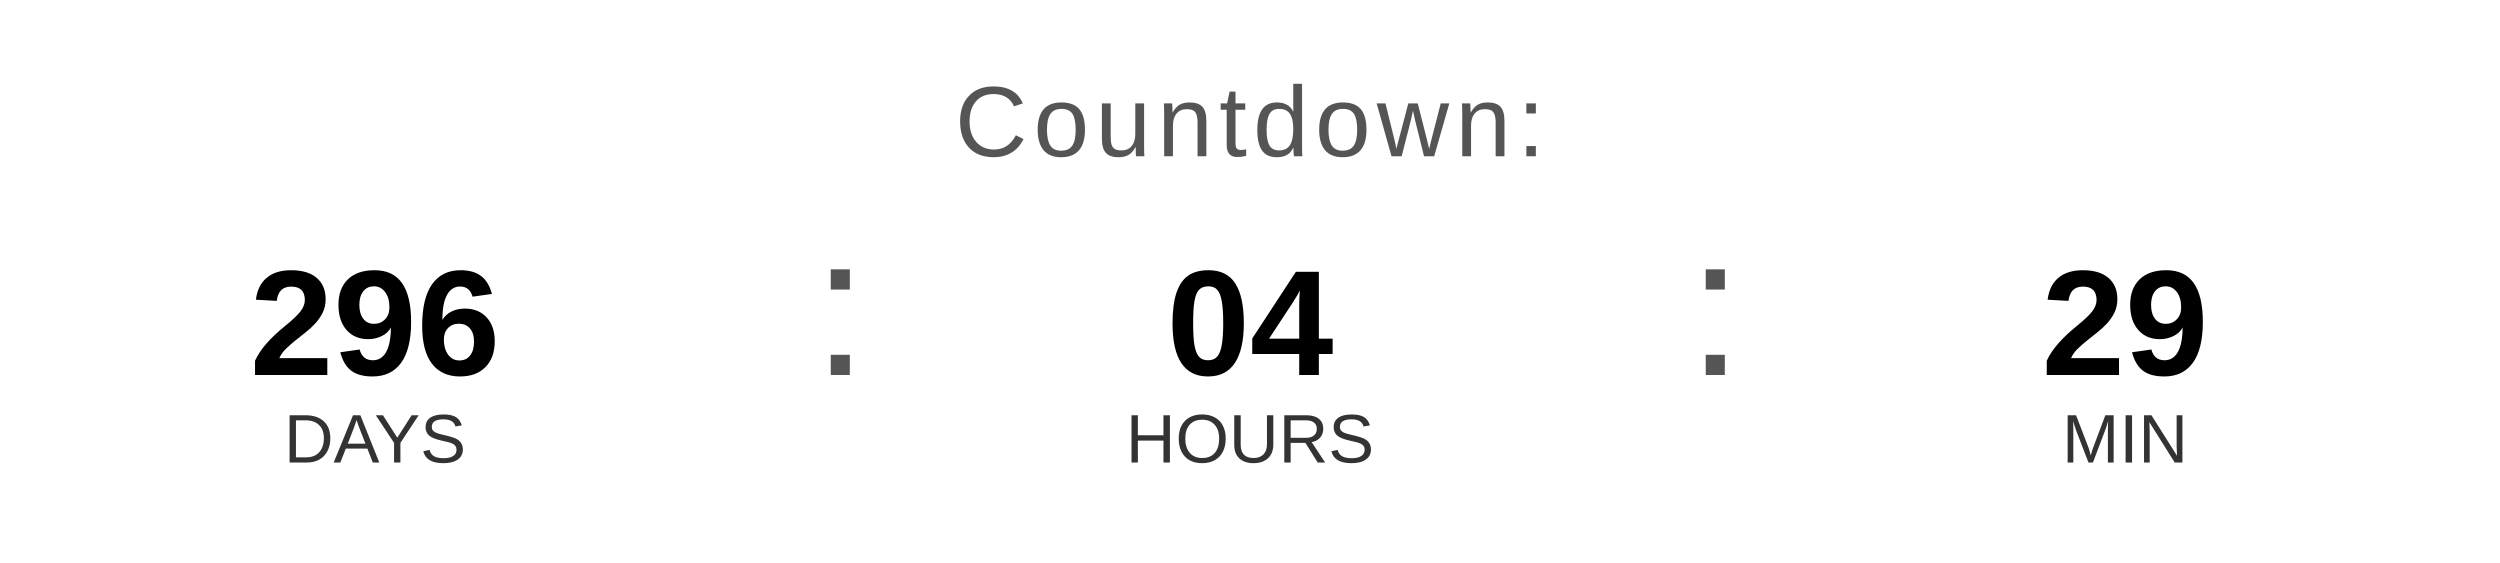
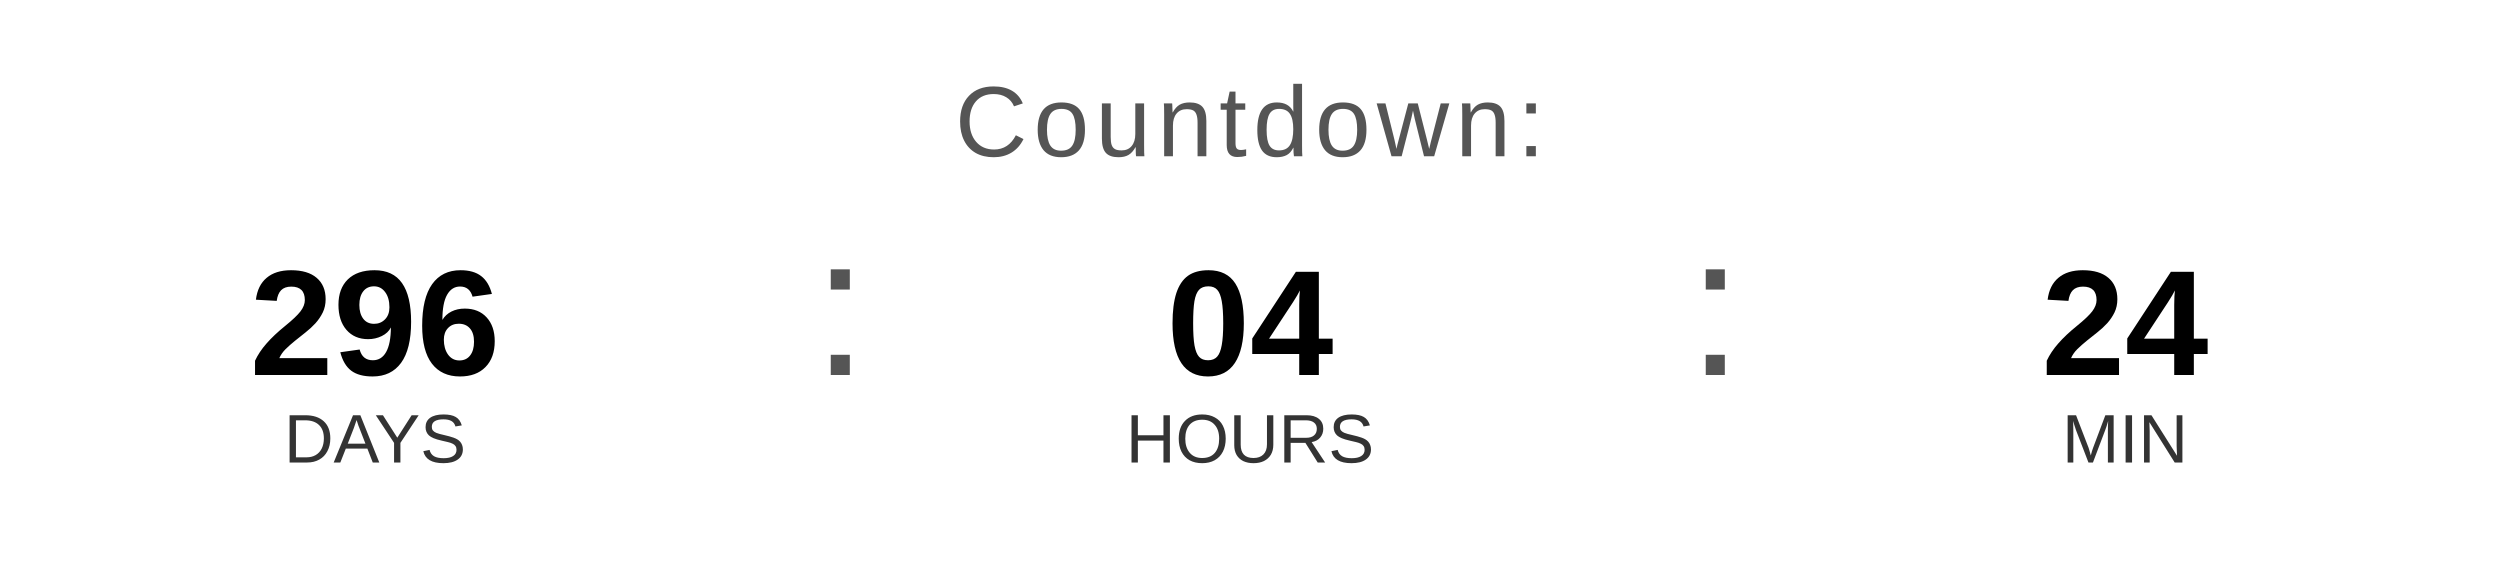
<svg xmlns="http://www.w3.org/2000/svg" width="400" height="90" viewBox="0 0 400 90">
  <text x="200" y="25" font-family="Arial, Helvetica, sans-serif" font-size="16" fill="#555555" text-anchor="middle" letter-spacing="1">
    Countdown:
  </text>
  <text x="60" y="60" font-family="Arial, Helvetica, sans-serif" font-size="24" font-weight="bold" fill="#000000" text-anchor="middle">296</text>
  <text x="60" y="74" font-family="Arial, Helvetica, sans-serif" font-size="11" fill="#333333" text-anchor="middle">DAYS</text>
  <text x="130" y="60" font-family="Arial, sans-serif" font-size="32" fill="#555555">:</text>
  <text x="200" y="60" font-family="Arial, Helvetica, sans-serif" font-size="24" font-weight="bold" fill="#000000" text-anchor="middle">04</text>
  <text x="200" y="74" font-family="Arial, Helvetica, sans-serif" font-size="11" fill="#333333" text-anchor="middle">HOURS</text>
  <text x="270" y="60" font-family="Arial, sans-serif" font-size="32" fill="#555555">:</text>
-   <text x="340" y="60" font-family="Arial, Helvetica, sans-serif" font-size="24" font-weight="bold" fill="#000000" text-anchor="middle">29</text>
+   <text x="340" y="60" font-family="Arial, Helvetica, sans-serif" font-size="24" font-weight="bold" fill="#000000" text-anchor="middle">24</text>
  <text x="340" y="74" font-family="Arial, Helvetica, sans-serif" font-size="11" fill="#333333" text-anchor="middle">MIN</text>
</svg>
